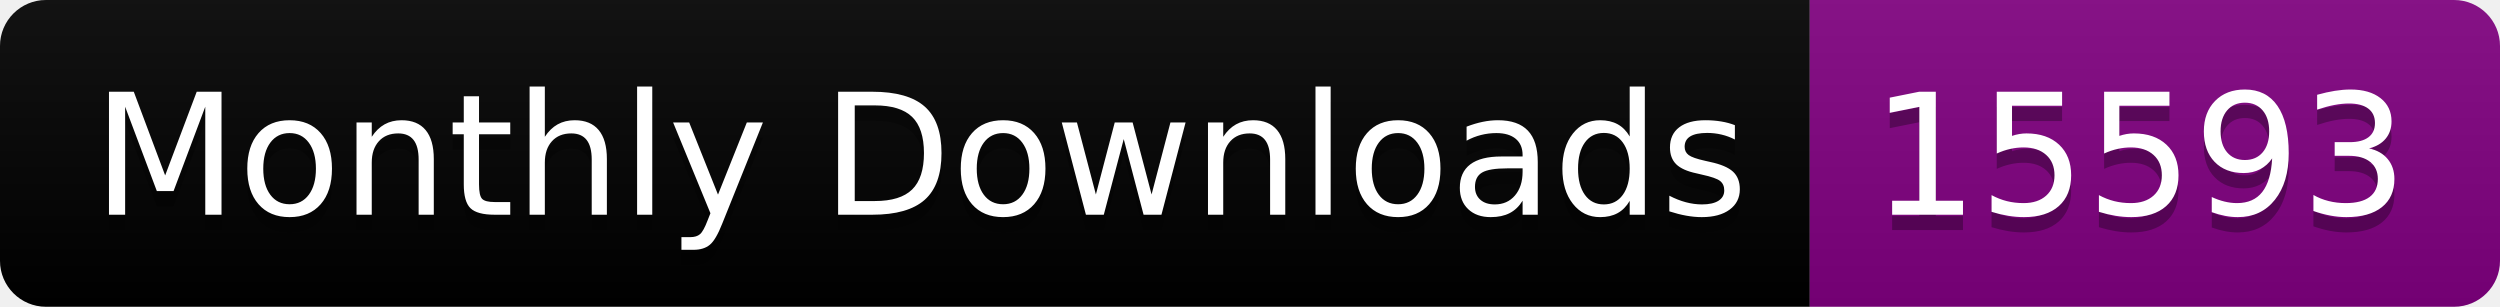
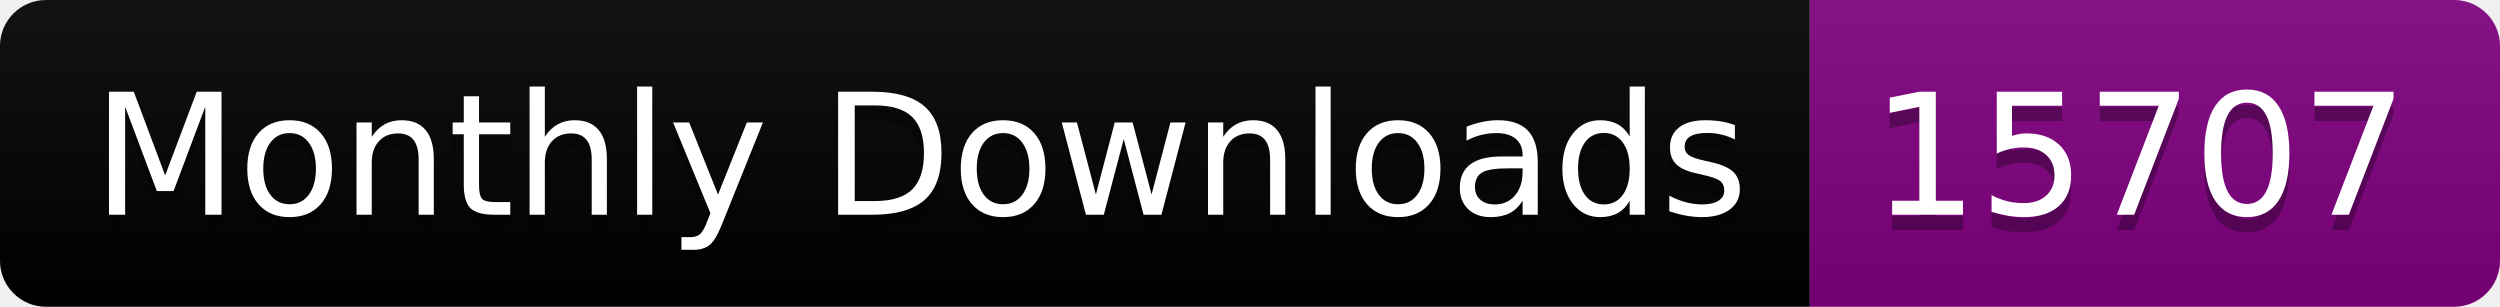
<svg xmlns="http://www.w3.org/2000/svg" width="163.0" height="20">
  <linearGradient id="smooth" x2="0" y2="100%">
    <stop offset="0" stop-color="#bbb" stop-opacity=".1" />
    <stop offset="1" stop-opacity=".1" />
  </linearGradient>
  <clipPath id="round">
    <rect width="163.0" height="20" rx="3" fill="#fff" />
  </clipPath>
  <g clip-path="url(#round)">
    <rect width="118.0" height="20" fill="black" />
    <rect x="118.0" width="45.0" height="20" fill="purple" />
    <rect width="163.0" height="20" fill="url(#smooth)" />
  </g>
  <g fill="#fff" text-anchor="middle" font-family="DejaVu Sans,Verdana,Geneva,sans-serif" font-size="110">
    <text x="600.0" y="150" fill="#010101" fill-opacity=".3" transform="scale(0.1)" textLength="1080.0" lengthAdjust="spacing">Monthly Downloads</text>
    <text x="600.0" y="140" transform="scale(0.1)" textLength="1080.0" lengthAdjust="spacing">Monthly Downloads</text>
-     <text x="1395.0" y="150" fill="#010101" fill-opacity=".3" transform="scale(0.1)" textLength="350.0" lengthAdjust="spacing">15593</text>
-     <text x="1395.0" y="140" transform="scale(0.1)" textLength="350.0" lengthAdjust="spacing">15593</text>
+     <text x="1395.0" y="150" fill="#010101" fill-opacity=".3" transform="scale(0.1)" textLength="350.0" lengthAdjust="spacing">15707</text>
+     <text x="1395.0" y="140" transform="scale(0.1)" textLength="350.0" lengthAdjust="spacing">15707</text>
  </g>
</svg>
